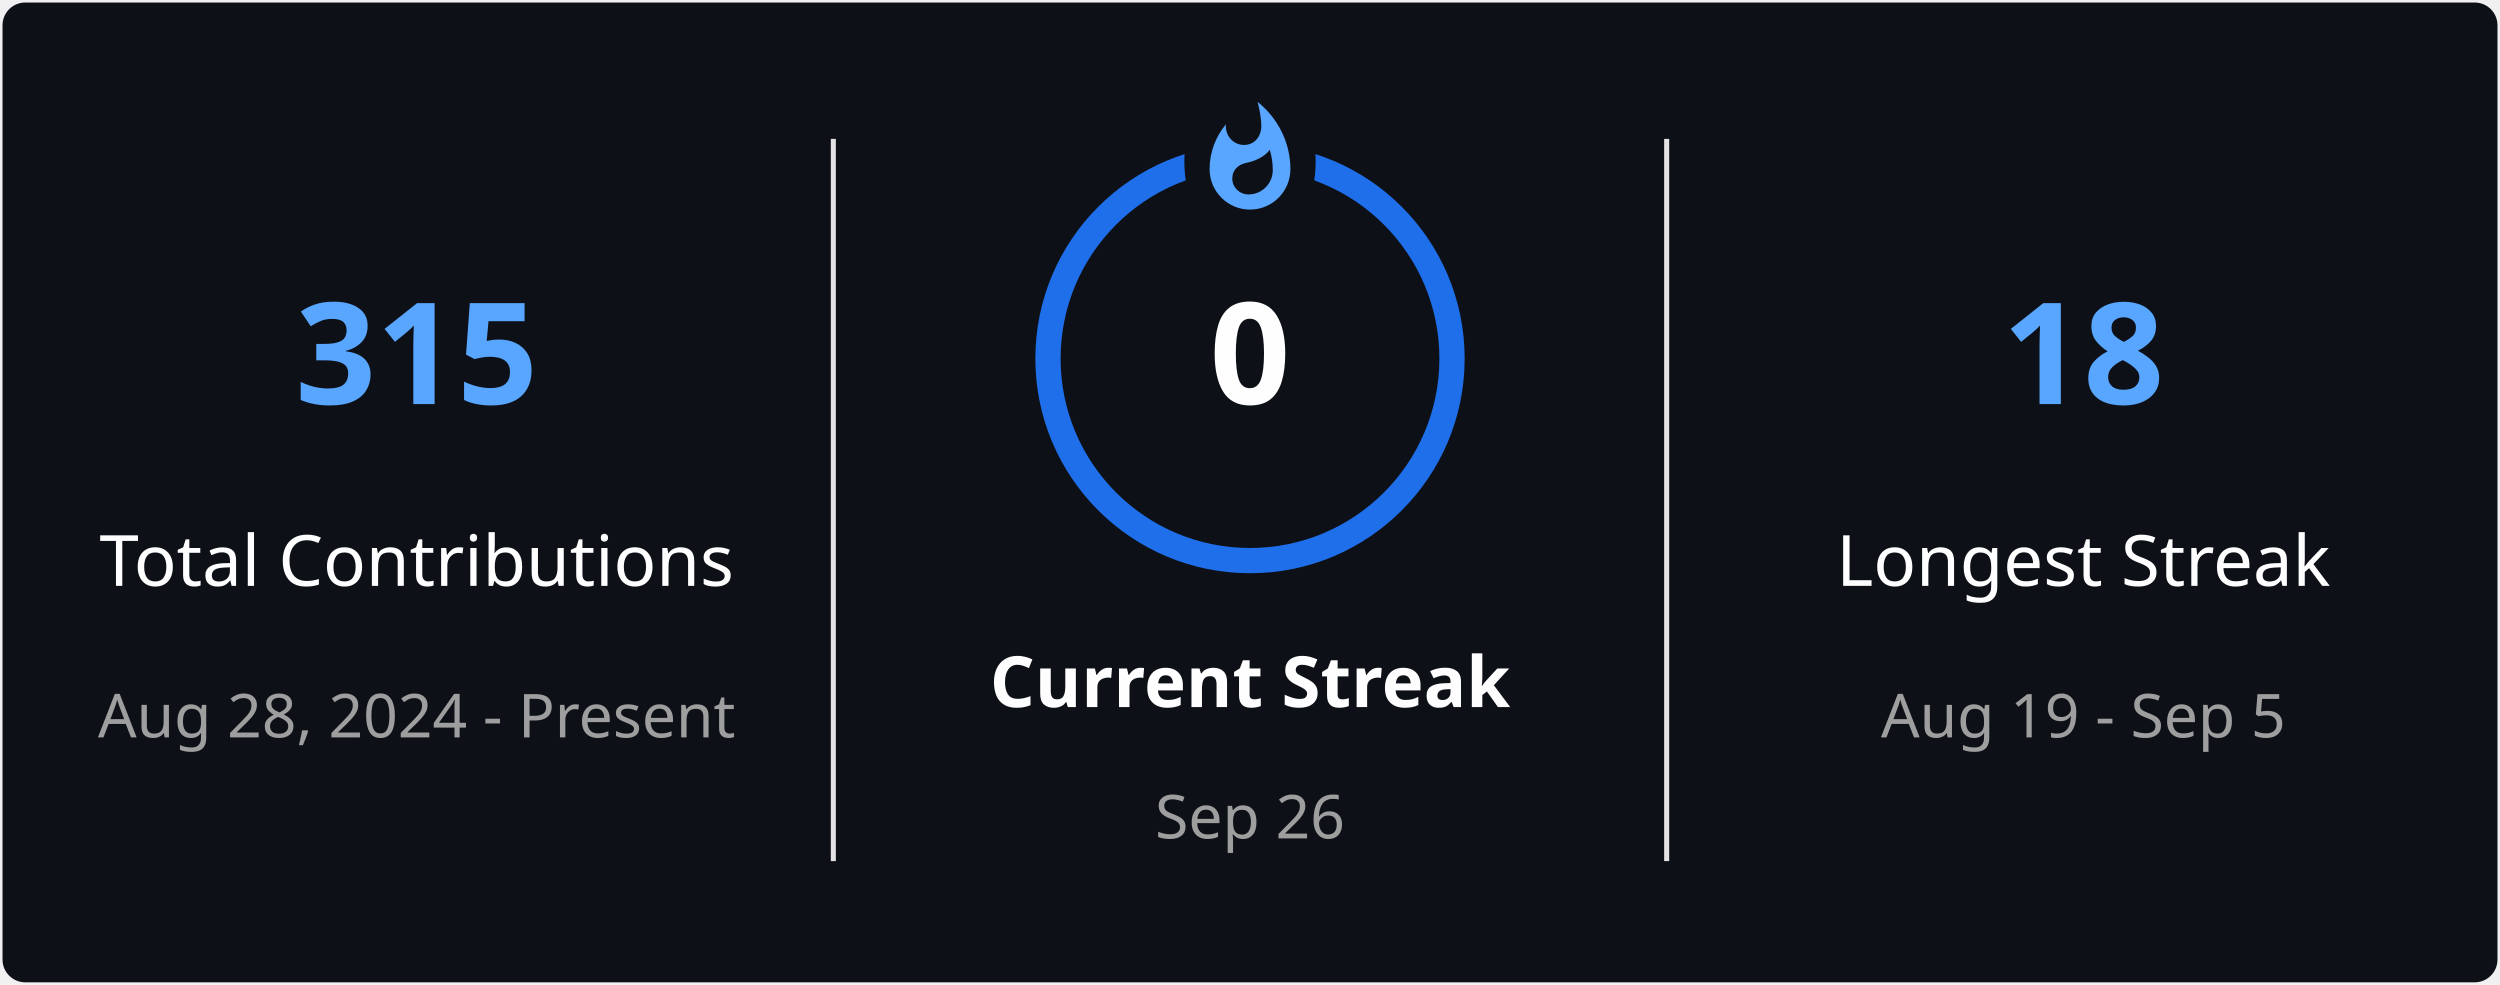
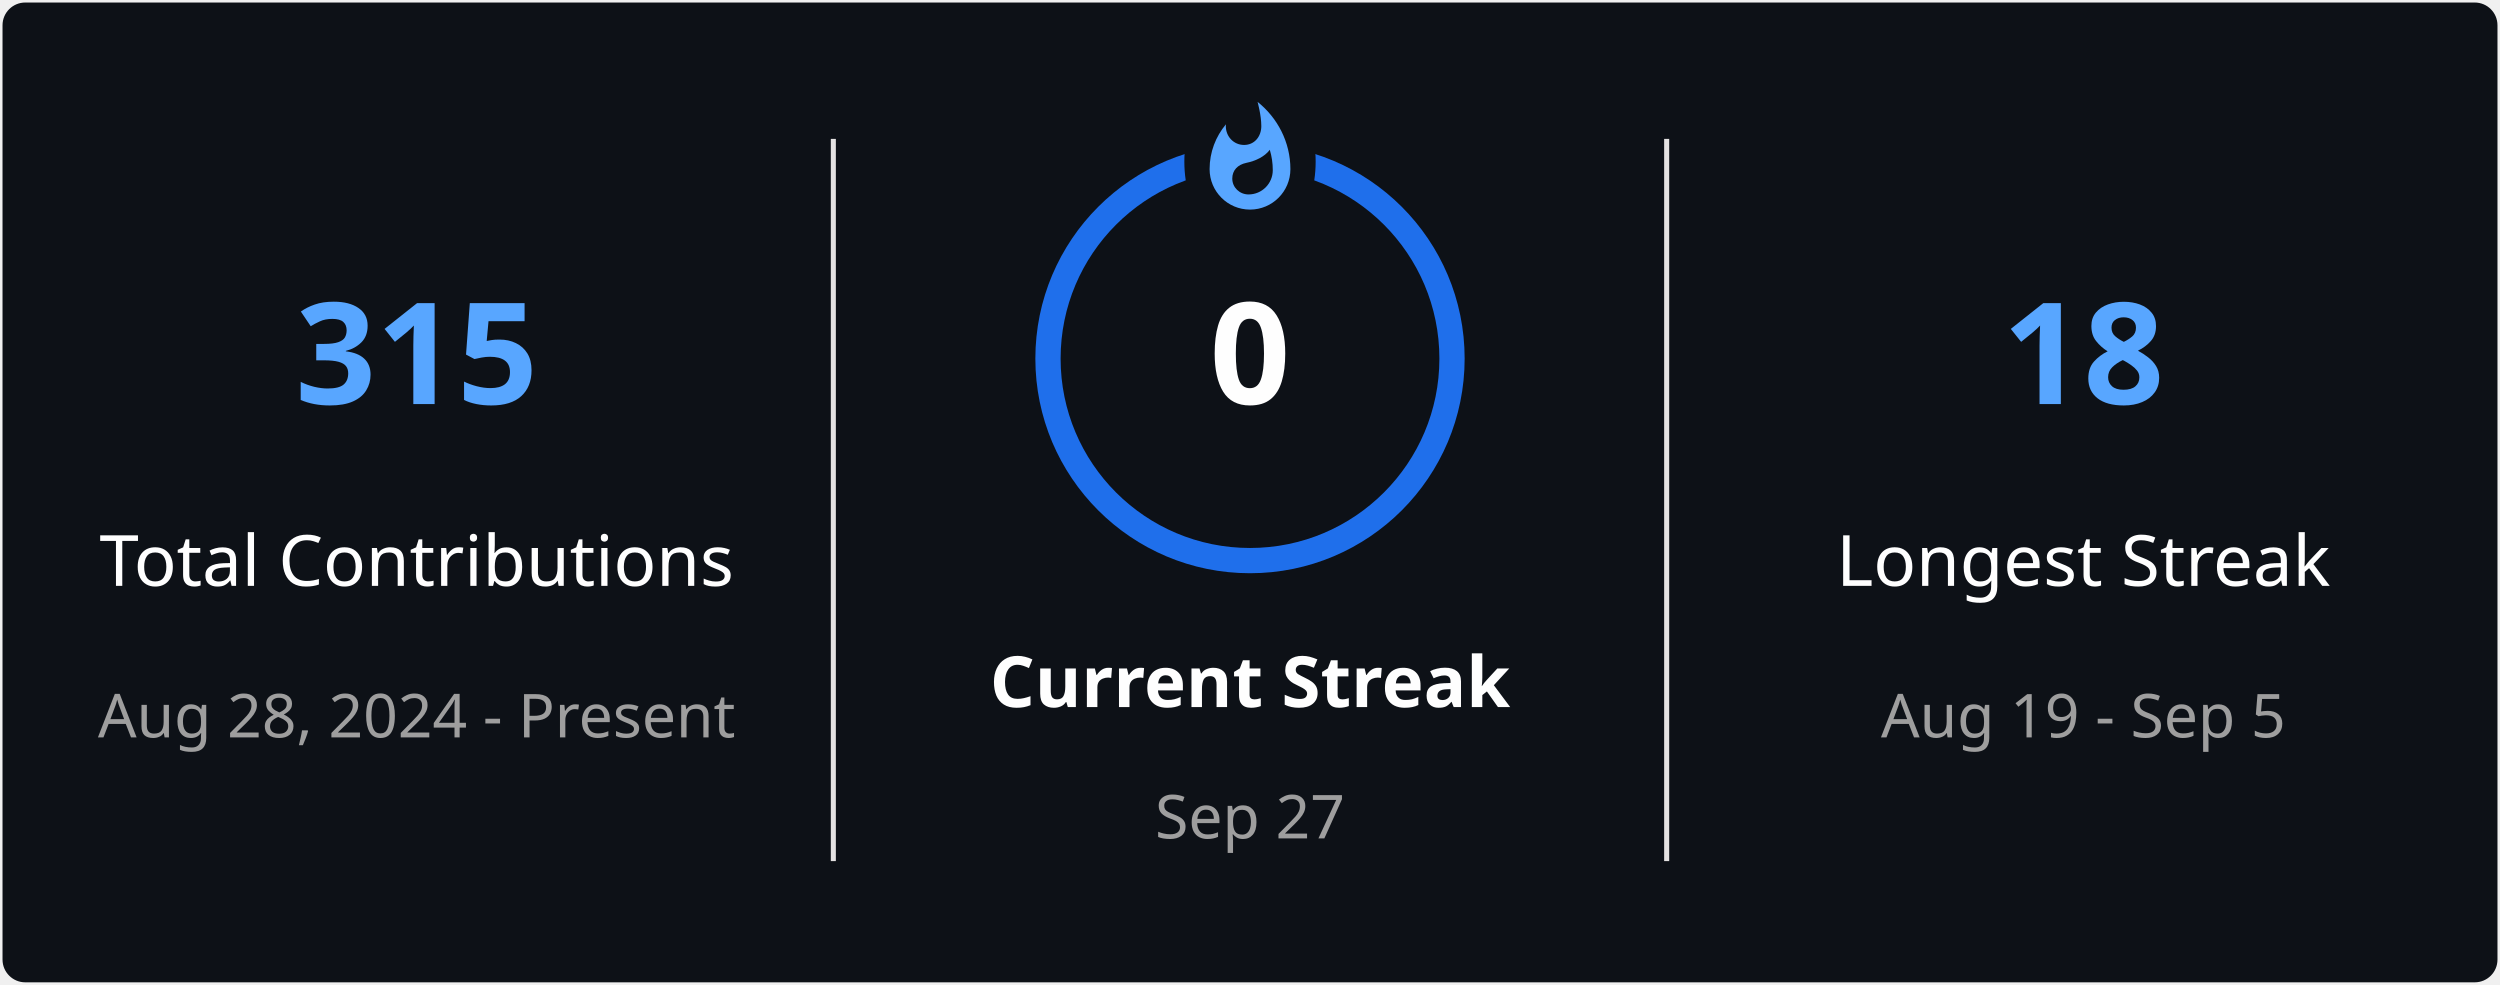
<svg xmlns="http://www.w3.org/2000/svg" style="isolation: isolate" viewBox="0 0 495 195" width="495px" height="195px" direction="ltr">
  <defs>
    <clipPath id="outer_rectangle">
      <rect width="495" height="195" rx="4.5" />
    </clipPath>
    <mask id="mask_out_ring_behind_fire">
      <rect width="495" height="195" fill="white" />
      <ellipse id="mask-ellipse" cx="247.5" cy="32" rx="13" ry="18" fill="black" />
    </mask>
  </defs>
  <g clip-path="url(#outer_rectangle)">
    <g style="isolation: isolate">
      <rect stroke="#000000" stroke-opacity="0" fill="#0D1117" rx="4.5" x="0.5" y="0.5" width="494" height="194" />
    </g>
    <g style="isolation: isolate">
      <line x1="165" y1="28" x2="165" y2="170" vector-effect="non-scaling-stroke" stroke-width="1" stroke="#E4E2E2" stroke-linejoin="miter" stroke-linecap="square" stroke-miterlimit="3" />
      <line x1="330" y1="28" x2="330" y2="170" vector-effect="non-scaling-stroke" stroke-width="1" stroke="#E4E2E2" stroke-linejoin="miter" stroke-linecap="square" stroke-miterlimit="3" />
    </g>
    <g style="isolation: isolate">
      <g transform="translate(82.5, 48)">
        <text x="0" y="32" stroke-width="0" text-anchor="middle" fill="#58A6FF" stroke="none" font-family="&quot;Segoe UI&quot;, Ubuntu, sans-serif" font-weight="700" font-size="28px" font-style="normal" style="opacity: 1; opacity: 1;">
                        315
                    </text>
      </g>
      <g transform="translate(82.5, 84)">
        <text x="0" y="32" stroke-width="0" text-anchor="middle" fill="#FEFEFE" stroke="none" font-family="&quot;Segoe UI&quot;, Ubuntu, sans-serif" font-weight="400" font-size="14px" font-style="normal" style="opacity: 1; opacity: 1;">
                        Total Contributions
                    </text>
      </g>
      <g transform="translate(82.5, 114)">
        <text x="0" y="32" stroke-width="0" text-anchor="middle" fill="#9E9E9E" stroke="none" font-family="&quot;Segoe UI&quot;, Ubuntu, sans-serif" font-weight="400" font-size="12px" font-style="normal" style="opacity: 1; opacity: 1;">
                        Aug 28, 2024 - Present
                    </text>
      </g>
    </g>
    <g style="isolation: isolate">
      <g transform="translate(247.5, 108)">
        <text x="0" y="32" stroke-width="0" text-anchor="middle" fill="#FEFEFE" stroke="none" font-family="&quot;Segoe UI&quot;, Ubuntu, sans-serif" font-weight="700" font-size="14px" font-style="normal" style="opacity: 1; opacity: 1;">
                        Current Streak
                    </text>
      </g>
      <g transform="translate(247.5, 145)">
        <text x="0" y="21" stroke-width="0" text-anchor="middle" fill="#9E9E9E" stroke="none" font-family="&quot;Segoe UI&quot;, Ubuntu, sans-serif" font-weight="400" font-size="12px" font-style="normal" style="opacity: 1; opacity: 1;">
-                         Sep 26
+                         Sep 27
                    </text>
      </g>
      <g mask="url(#mask_out_ring_behind_fire)">
        <circle cx="247.5" cy="71" r="40" fill="none" stroke="#1F6FEB" stroke-width="5" style="opacity: 1; opacity: 1;" />
      </g>
      <g transform="translate(247.5, 19.5)" stroke-opacity="0" style="opacity: 1; opacity: 1;">
        <path d="M -12 -0.5 L 15 -0.5 L 15 23.5 L -12 23.5 L -12 -0.5 Z" fill="none" />
        <path d="M 1.5 0.67 C 1.5 0.67 2.24 3.32 2.24 5.47 C 2.24 7.53 0.89 9.2 -1.17 9.2 C -3.23 9.2 -4.79 7.53 -4.79 5.47 L -4.76 5.11 C -6.78 7.51 -8 10.62 -8 13.99 C -8 18.41 -4.42 22 0 22 C 4.42 22 8 18.41 8 13.99 C 8 8.6 5.41 3.79 1.5 0.67 Z M -0.29 19 C -2.07 19 -3.51 17.6 -3.51 15.86 C -3.51 14.24 -2.46 13.1 -0.7 12.74 C 1.07 12.38 2.9 11.53 3.92 10.16 C 4.31 11.45 4.51 12.81 4.51 14.2 C 4.51 16.85 2.36 19 -0.29 19 Z" fill="#58A6FF" stroke-opacity="0" />
      </g>
      <g transform="translate(247.5, 48)">
        <text x="0" y="32" stroke-width="0" text-anchor="middle" fill="#FEFEFE" stroke="none" font-family="&quot;Segoe UI&quot;, Ubuntu, sans-serif" font-weight="700" font-size="28px" font-style="normal" style="font-size: 28px;">
                        0
                    </text>
      </g>
    </g>
    <g style="isolation: isolate">
      <g transform="translate(412.5, 48)">
        <text x="0" y="32" stroke-width="0" text-anchor="middle" fill="#58A6FF" stroke="none" font-family="&quot;Segoe UI&quot;, Ubuntu, sans-serif" font-weight="700" font-size="28px" font-style="normal" style="opacity: 1; opacity: 1;">
                        18
                    </text>
      </g>
      <g transform="translate(412.5, 84)">
        <text x="0" y="32" stroke-width="0" text-anchor="middle" fill="#FEFEFE" stroke="none" font-family="&quot;Segoe UI&quot;, Ubuntu, sans-serif" font-weight="400" font-size="14px" font-style="normal" style="opacity: 1; opacity: 1;">
                        Longest Streak
                    </text>
      </g>
      <g transform="translate(412.5, 114)">
        <text x="0" y="32" stroke-width="0" text-anchor="middle" fill="#9E9E9E" stroke="none" font-family="&quot;Segoe UI&quot;, Ubuntu, sans-serif" font-weight="400" font-size="12px" font-style="normal" style="opacity: 1; opacity: 1;">
                        Aug 19 - Sep 5
                    </text>
      </g>
    </g>
  </g>
</svg>
